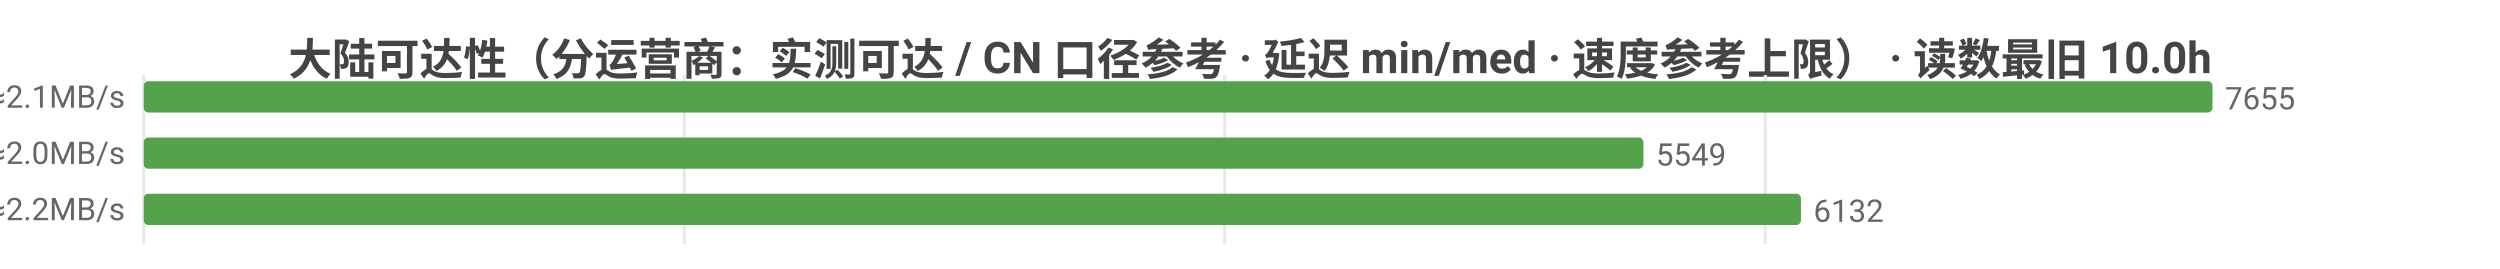
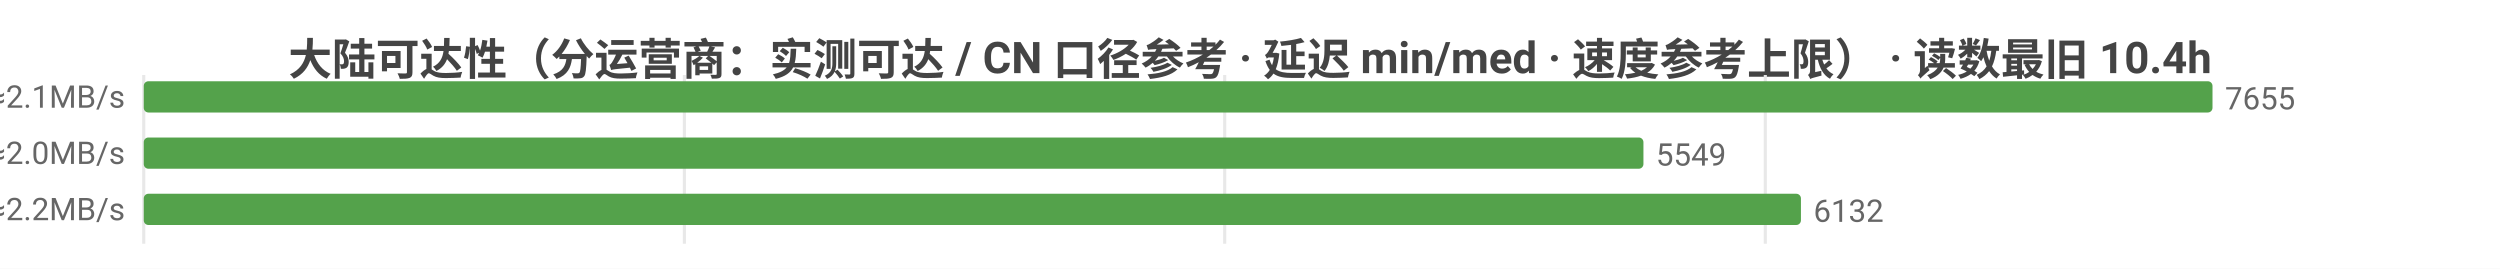
<svg xmlns="http://www.w3.org/2000/svg" width="800" height="86" viewBox="0 0 800 86">
  <rect width="800" height="86" fill="#ffffff" />
  <style>text{font-family:system-ui,-apple-system,'Segoe UI',Roboto,'PingFang SC','Microsoft YaHei','Noto Sans CJK SC',sans-serif}.g{stroke:#e8e8e8;stroke-width:1}.a{stroke:#999;stroke-width:1}.t{font-size:10px;fill:#666}.m{font-size:10px;text-anchor:middle;fill:#666}.e{font-size:10px;text-anchor:end;fill:#666}.l{font-size:11px;fill:#333}.tt{font-size:14px;font-weight:600;text-anchor:middle;fill:#444}.em{font-size:13px;text-anchor:middle;fill:#999}</style>
-   <text class="tt" x="400.0" y="24">大陆可达性（分运营商：实测可达 / CN 口径参考 · 延迟 min/med · 速度参考上限） · 读数最旧 10.0h</text>
+   <text class="tt" x="400.0" y="24">大陆可达性（分运营商：实测可达 / CN 口径参考 · 延迟 min/med · 速度参考上限） · 读数最旧 10.4h</text>
  <line class="g" x1="46" y1="24" x2="46" y2="78" />
  <line class="g" x1="219.0" y1="24" x2="219.0" y2="78" />
  <line class="g" x1="391.9" y1="24" x2="391.9" y2="78" />
  <line class="g" x1="564.9" y1="24" x2="564.9" y2="78" />
  <text class="e" x="40" y="35">中国电信  实测可达 7655/7663 · CN口径 13147  min10/med233ms  ≈2.1MB/s</text>
  <rect x="46" y="26" width="662" height="10" fill="#54a24b" rx="1.5" />
  <text class="t" x="712" y="35">7655</text>
  <text class="e" x="40" y="53">中国联通  实测可达 5549/5556 · CN口径 13147  min11/med246ms  ≈2.0MB/s</text>
  <rect x="46" y="44" width="479.9" height="10" fill="#54a24b" rx="1.5" />
  <text class="t" x="529.9" y="53">5549</text>
  <text class="e" x="40" y="71">中国移动  实测可达 6132/6140 · CN口径 13147  min10/med222ms  ≈2.2MB/s</text>
  <rect x="46" y="62" width="530.3" height="10" fill="#54a24b" rx="1.5" />
  <text class="t" x="580.3" y="71">6132</text>
</svg>
